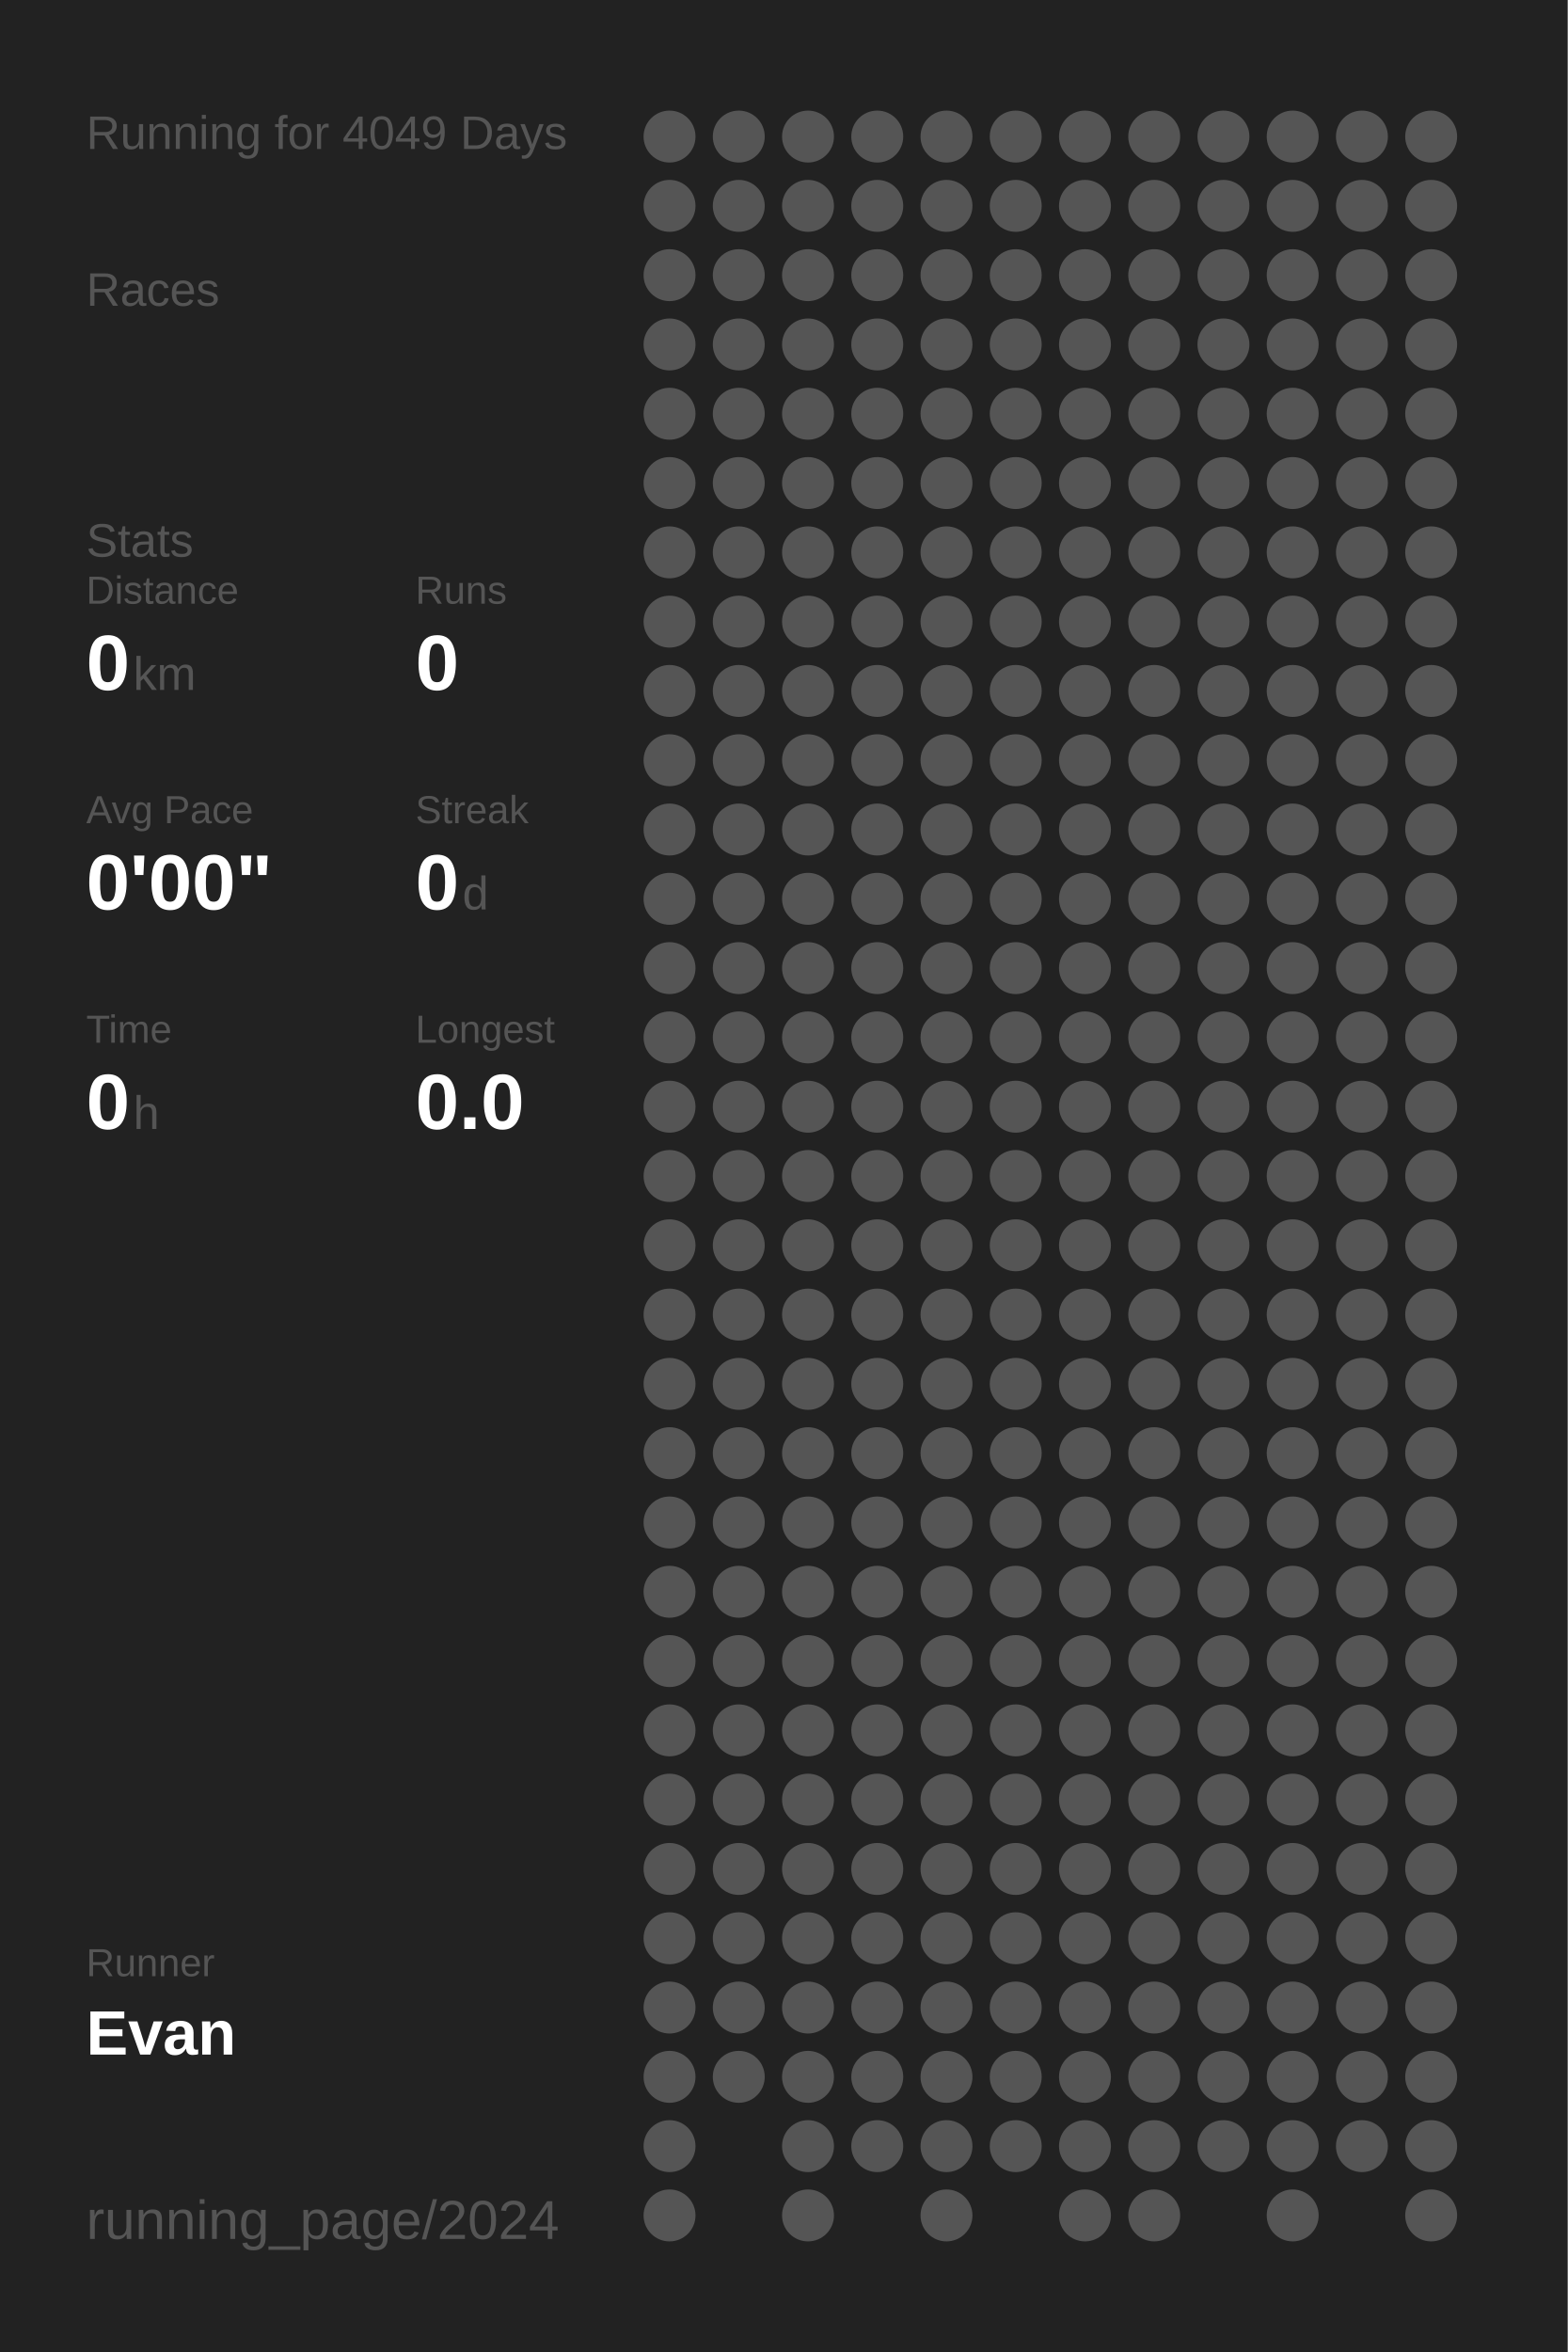
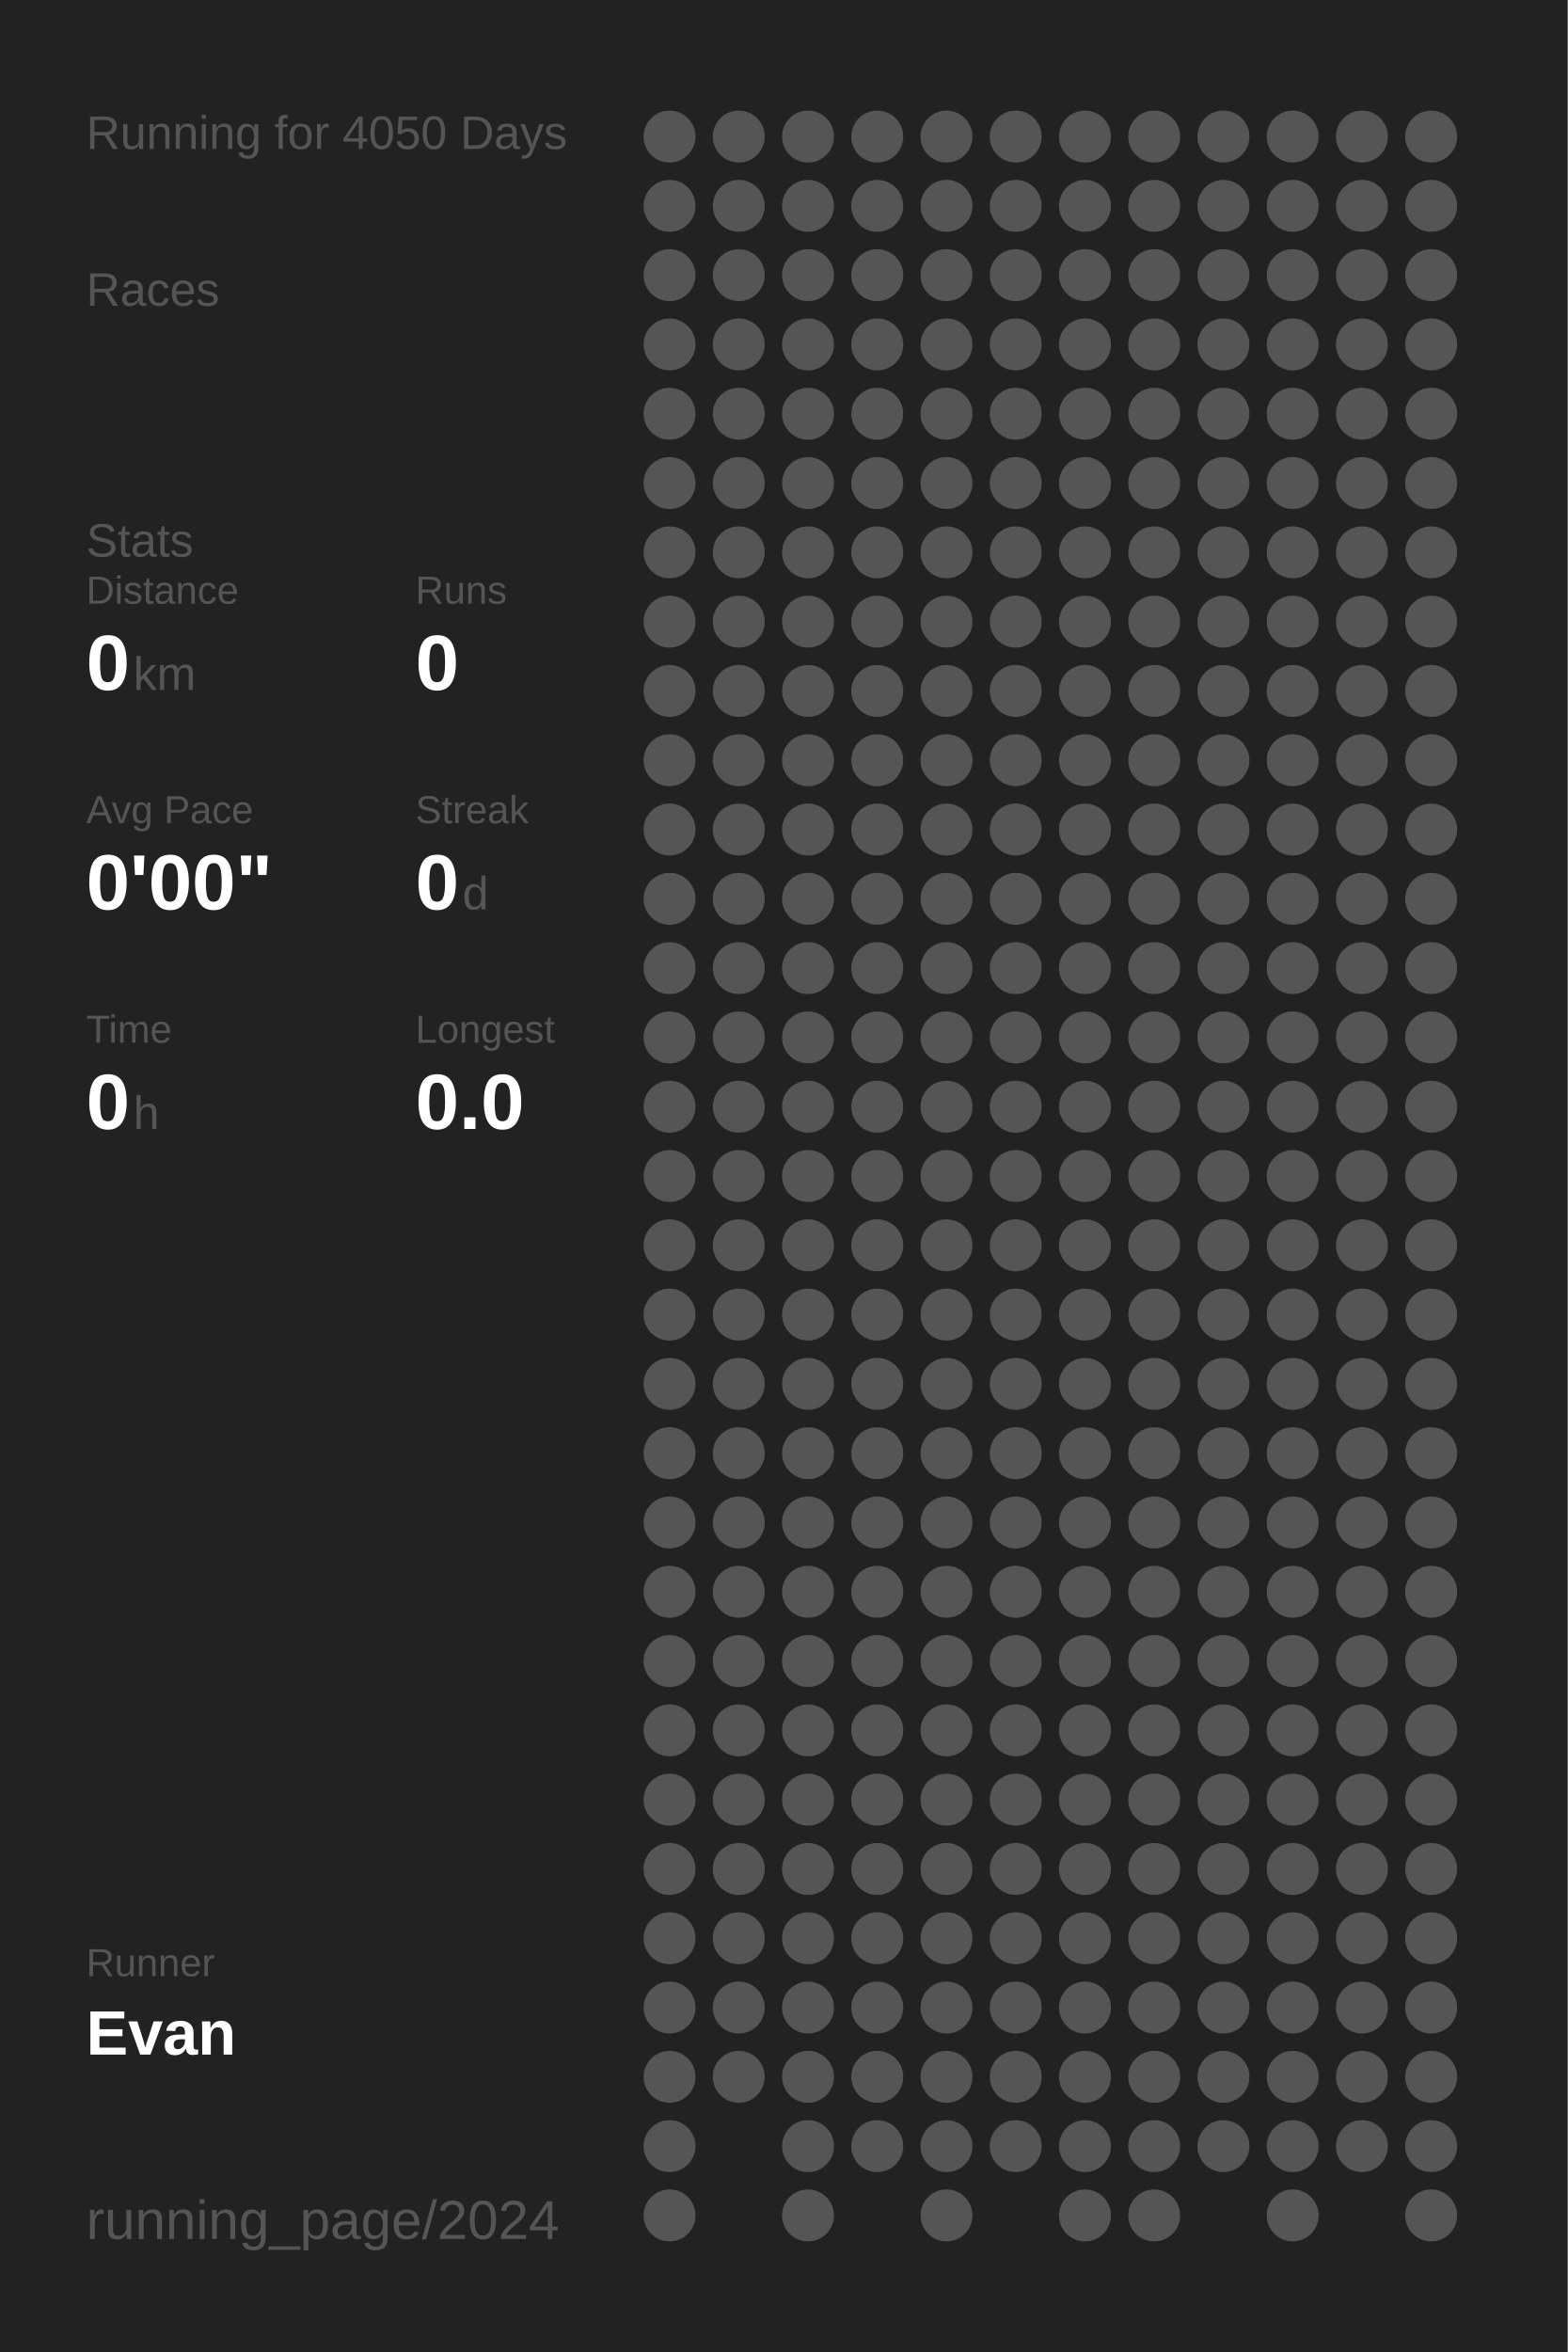
<svg xmlns="http://www.w3.org/2000/svg" baseProfile="full" height="300mm" version="1.1" viewBox="0,0,200,300" width="200mm">
  <defs />
  <rect fill="#222222" height="300" width="200" x="0" y="0" />
-   <text fill="#555555" style="font-size:6px; font-family:Arial;" x="11" y="19">Running for 4049 Days</text>
+   <text fill="#555555" style="font-size:6px; font-family:Arial;" x="11" y="19">Running for 4050 Days</text>
  <text fill="#555555" style="font-size:6px; font-family:Arial;" x="11" y="39">Races</text>
  <text fill="#555555" style="font-size:6px; font-family:Arial;" x="11" y="71">Stats</text>
  <text fill="#555555" style="font-size:5px; font-family:Arial;" x="11" y="77">Distance</text>
  <text fill="#FFFFFF" style="font-size:10px; font-family:Arial; font-weight:bold;" x="11" y="88">0</text>
  <text fill="#555555" style="font-size:6px; font-family:Arial;" x="17" y="88">km</text>
  <text fill="#555555" style="font-size:5px; font-family:Arial;" x="53" y="77">Runs</text>
  <text fill="#FFFFFF" style="font-size:10px; font-family:Arial; font-weight:bold;" x="53" y="88">0</text>
  <text fill="#555555" style="font-size:5px; font-family:Arial;" x="11" y="105">Avg Pace</text>
  <text fill="#FFFFFF" style="font-size:10px; font-family:Arial; font-weight:bold;" x="11" y="116">0'00"</text>
  <text fill="#555555" style="font-size:5px; font-family:Arial;" x="53" y="105">Streak</text>
  <text fill="#FFFFFF" style="font-size:10px; font-family:Arial; font-weight:bold;" x="53" y="116">0</text>
  <text fill="#555555" style="font-size:6px; font-family:Arial;" x="59" y="116">d</text>
  <text fill="#555555" style="font-size:5px; font-family:Arial;" x="11" y="133">Time</text>
  <text fill="#FFFFFF" style="font-size:10px; font-family:Arial; font-weight:bold;" x="11" y="144">0</text>
  <text fill="#555555" style="font-size:6px; font-family:Arial;" x="17" y="144">h</text>
  <text fill="#555555" style="font-size:5px; font-family:Arial;" x="53" y="133">Longest</text>
  <text fill="#FFFFFF" style="font-size:10px; font-family:Arial; font-weight:bold;" x="53" y="144">0.0</text>
  <text fill="#555555" style="font-size:5px; font-family:Arial;" x="11" y="252.065">Runner</text>
  <text fill="#FFFFFF" style="font-size:8px; font-family:Arial; font-weight:bold;" x="11" y="262.065">Evan</text>
  <text fill="#555555" style="font-size:7px; font-family:Arial;" x="11" y="285.581">running_page/2024</text>
  <circle cx="85.417" cy="17.419" fill="#555555" r="3.312" />
  <circle cx="85.417" cy="26.258" fill="#555555" r="3.312" />
  <circle cx="85.417" cy="35.097" fill="#555555" r="3.312" />
  <circle cx="85.417" cy="43.935" fill="#555555" r="3.312" />
  <circle cx="85.417" cy="52.774" fill="#555555" r="3.312" />
  <circle cx="85.417" cy="61.613" fill="#555555" r="3.312" />
  <circle cx="85.417" cy="70.452" fill="#555555" r="3.312" />
  <circle cx="85.417" cy="79.29" fill="#555555" r="3.312" />
  <circle cx="85.417" cy="88.129" fill="#555555" r="3.312" />
  <circle cx="85.417" cy="96.968" fill="#555555" r="3.312" />
  <circle cx="85.417" cy="105.806" fill="#555555" r="3.312" />
  <circle cx="85.417" cy="114.645" fill="#555555" r="3.312" />
  <circle cx="85.417" cy="123.484" fill="#555555" r="3.312" />
  <circle cx="85.417" cy="132.323" fill="#555555" r="3.312" />
  <circle cx="85.417" cy="141.161" fill="#555555" r="3.312" />
  <circle cx="85.417" cy="150" fill="#555555" r="3.312" />
  <circle cx="85.417" cy="158.839" fill="#555555" r="3.312" />
  <circle cx="85.417" cy="167.677" fill="#555555" r="3.312" />
  <circle cx="85.417" cy="176.516" fill="#555555" r="3.312" />
  <circle cx="85.417" cy="185.355" fill="#555555" r="3.312" />
  <circle cx="85.417" cy="194.194" fill="#555555" r="3.312" />
  <circle cx="85.417" cy="203.032" fill="#555555" r="3.312" />
  <circle cx="85.417" cy="211.871" fill="#555555" r="3.312" />
  <circle cx="85.417" cy="220.71" fill="#555555" r="3.312" />
  <circle cx="85.417" cy="229.548" fill="#555555" r="3.312" />
  <circle cx="85.417" cy="238.387" fill="#555555" r="3.312" />
  <circle cx="85.417" cy="247.226" fill="#555555" r="3.312" />
  <circle cx="85.417" cy="256.065" fill="#555555" r="3.312" />
  <circle cx="85.417" cy="264.903" fill="#555555" r="3.312" />
  <circle cx="85.417" cy="273.742" fill="#555555" r="3.312" />
  <circle cx="85.417" cy="282.581" fill="#555555" r="3.312" />
  <circle cx="94.25" cy="17.419" fill="#555555" r="3.312" />
  <circle cx="94.25" cy="26.258" fill="#555555" r="3.312" />
  <circle cx="94.25" cy="35.097" fill="#555555" r="3.312" />
  <circle cx="94.25" cy="43.935" fill="#555555" r="3.312" />
  <circle cx="94.25" cy="52.774" fill="#555555" r="3.312" />
  <circle cx="94.25" cy="61.613" fill="#555555" r="3.312" />
  <circle cx="94.25" cy="70.452" fill="#555555" r="3.312" />
  <circle cx="94.25" cy="79.29" fill="#555555" r="3.312" />
  <circle cx="94.25" cy="88.129" fill="#555555" r="3.312" />
  <circle cx="94.25" cy="96.968" fill="#555555" r="3.312" />
  <circle cx="94.25" cy="105.806" fill="#555555" r="3.312" />
  <circle cx="94.25" cy="114.645" fill="#555555" r="3.312" />
  <circle cx="94.25" cy="123.484" fill="#555555" r="3.312" />
  <circle cx="94.25" cy="132.323" fill="#555555" r="3.312" />
  <circle cx="94.25" cy="141.161" fill="#555555" r="3.312" />
  <circle cx="94.25" cy="150" fill="#555555" r="3.312" />
  <circle cx="94.25" cy="158.839" fill="#555555" r="3.312" />
  <circle cx="94.25" cy="167.677" fill="#555555" r="3.312" />
  <circle cx="94.25" cy="176.516" fill="#555555" r="3.312" />
  <circle cx="94.25" cy="185.355" fill="#555555" r="3.312" />
  <circle cx="94.25" cy="194.194" fill="#555555" r="3.312" />
  <circle cx="94.25" cy="203.032" fill="#555555" r="3.312" />
  <circle cx="94.25" cy="211.871" fill="#555555" r="3.312" />
  <circle cx="94.25" cy="220.71" fill="#555555" r="3.312" />
  <circle cx="94.25" cy="229.548" fill="#555555" r="3.312" />
  <circle cx="94.25" cy="238.387" fill="#555555" r="3.312" />
  <circle cx="94.25" cy="247.226" fill="#555555" r="3.312" />
  <circle cx="94.25" cy="256.065" fill="#555555" r="3.312" />
  <circle cx="94.25" cy="264.903" fill="#555555" r="3.312" />
  <circle cx="103.083" cy="17.419" fill="#555555" r="3.312" />
  <circle cx="103.083" cy="26.258" fill="#555555" r="3.312" />
  <circle cx="103.083" cy="35.097" fill="#555555" r="3.312" />
  <circle cx="103.083" cy="43.935" fill="#555555" r="3.312" />
  <circle cx="103.083" cy="52.774" fill="#555555" r="3.312" />
  <circle cx="103.083" cy="61.613" fill="#555555" r="3.312" />
  <circle cx="103.083" cy="70.452" fill="#555555" r="3.312" />
  <circle cx="103.083" cy="79.29" fill="#555555" r="3.312" />
  <circle cx="103.083" cy="88.129" fill="#555555" r="3.312" />
  <circle cx="103.083" cy="96.968" fill="#555555" r="3.312" />
  <circle cx="103.083" cy="105.806" fill="#555555" r="3.312" />
  <circle cx="103.083" cy="114.645" fill="#555555" r="3.312" />
  <circle cx="103.083" cy="123.484" fill="#555555" r="3.312" />
  <circle cx="103.083" cy="132.323" fill="#555555" r="3.312" />
  <circle cx="103.083" cy="141.161" fill="#555555" r="3.312" />
  <circle cx="103.083" cy="150" fill="#555555" r="3.312" />
  <circle cx="103.083" cy="158.839" fill="#555555" r="3.312" />
  <circle cx="103.083" cy="167.677" fill="#555555" r="3.312" />
  <circle cx="103.083" cy="176.516" fill="#555555" r="3.312" />
  <circle cx="103.083" cy="185.355" fill="#555555" r="3.312" />
  <circle cx="103.083" cy="194.194" fill="#555555" r="3.312" />
  <circle cx="103.083" cy="203.032" fill="#555555" r="3.312" />
  <circle cx="103.083" cy="211.871" fill="#555555" r="3.312" />
  <circle cx="103.083" cy="220.71" fill="#555555" r="3.312" />
  <circle cx="103.083" cy="229.548" fill="#555555" r="3.312" />
  <circle cx="103.083" cy="238.387" fill="#555555" r="3.312" />
  <circle cx="103.083" cy="247.226" fill="#555555" r="3.312" />
  <circle cx="103.083" cy="256.065" fill="#555555" r="3.312" />
  <circle cx="103.083" cy="264.903" fill="#555555" r="3.312" />
  <circle cx="103.083" cy="273.742" fill="#555555" r="3.312" />
  <circle cx="103.083" cy="282.581" fill="#555555" r="3.312" />
  <circle cx="111.917" cy="17.419" fill="#555555" r="3.312" />
  <circle cx="111.917" cy="26.258" fill="#555555" r="3.312" />
  <circle cx="111.917" cy="35.097" fill="#555555" r="3.312" />
  <circle cx="111.917" cy="43.935" fill="#555555" r="3.312" />
  <circle cx="111.917" cy="52.774" fill="#555555" r="3.312" />
  <circle cx="111.917" cy="61.613" fill="#555555" r="3.312" />
  <circle cx="111.917" cy="70.452" fill="#555555" r="3.312" />
  <circle cx="111.917" cy="79.29" fill="#555555" r="3.312" />
  <circle cx="111.917" cy="88.129" fill="#555555" r="3.312" />
  <circle cx="111.917" cy="96.968" fill="#555555" r="3.312" />
  <circle cx="111.917" cy="105.806" fill="#555555" r="3.312" />
  <circle cx="111.917" cy="114.645" fill="#555555" r="3.312" />
  <circle cx="111.917" cy="123.484" fill="#555555" r="3.312" />
  <circle cx="111.917" cy="132.323" fill="#555555" r="3.312" />
  <circle cx="111.917" cy="141.161" fill="#555555" r="3.312" />
  <circle cx="111.917" cy="150" fill="#555555" r="3.312" />
  <circle cx="111.917" cy="158.839" fill="#555555" r="3.312" />
  <circle cx="111.917" cy="167.677" fill="#555555" r="3.312" />
  <circle cx="111.917" cy="176.516" fill="#555555" r="3.312" />
  <circle cx="111.917" cy="185.355" fill="#555555" r="3.312" />
  <circle cx="111.917" cy="194.194" fill="#555555" r="3.312" />
  <circle cx="111.917" cy="203.032" fill="#555555" r="3.312" />
  <circle cx="111.917" cy="211.871" fill="#555555" r="3.312" />
  <circle cx="111.917" cy="220.71" fill="#555555" r="3.312" />
  <circle cx="111.917" cy="229.548" fill="#555555" r="3.312" />
  <circle cx="111.917" cy="238.387" fill="#555555" r="3.312" />
  <circle cx="111.917" cy="247.226" fill="#555555" r="3.312" />
  <circle cx="111.917" cy="256.065" fill="#555555" r="3.312" />
  <circle cx="111.917" cy="264.903" fill="#555555" r="3.312" />
  <circle cx="111.917" cy="273.742" fill="#555555" r="3.312" />
  <circle cx="120.75" cy="17.419" fill="#555555" r="3.312" />
  <circle cx="120.75" cy="26.258" fill="#555555" r="3.312" />
  <circle cx="120.75" cy="35.097" fill="#555555" r="3.312" />
  <circle cx="120.75" cy="43.935" fill="#555555" r="3.312" />
  <circle cx="120.75" cy="52.774" fill="#555555" r="3.312" />
  <circle cx="120.75" cy="61.613" fill="#555555" r="3.312" />
  <circle cx="120.75" cy="70.452" fill="#555555" r="3.312" />
  <circle cx="120.75" cy="79.29" fill="#555555" r="3.312" />
  <circle cx="120.75" cy="88.129" fill="#555555" r="3.312" />
  <circle cx="120.75" cy="96.968" fill="#555555" r="3.312" />
  <circle cx="120.75" cy="105.806" fill="#555555" r="3.312" />
  <circle cx="120.75" cy="114.645" fill="#555555" r="3.312" />
  <circle cx="120.75" cy="123.484" fill="#555555" r="3.312" />
  <circle cx="120.75" cy="132.323" fill="#555555" r="3.312" />
  <circle cx="120.75" cy="141.161" fill="#555555" r="3.312" />
  <circle cx="120.75" cy="150" fill="#555555" r="3.312" />
  <circle cx="120.75" cy="158.839" fill="#555555" r="3.312" />
  <circle cx="120.75" cy="167.677" fill="#555555" r="3.312" />
  <circle cx="120.75" cy="176.516" fill="#555555" r="3.312" />
  <circle cx="120.75" cy="185.355" fill="#555555" r="3.312" />
  <circle cx="120.75" cy="194.194" fill="#555555" r="3.312" />
  <circle cx="120.75" cy="203.032" fill="#555555" r="3.312" />
  <circle cx="120.75" cy="211.871" fill="#555555" r="3.312" />
  <circle cx="120.75" cy="220.71" fill="#555555" r="3.312" />
  <circle cx="120.75" cy="229.548" fill="#555555" r="3.312" />
  <circle cx="120.75" cy="238.387" fill="#555555" r="3.312" />
  <circle cx="120.75" cy="247.226" fill="#555555" r="3.312" />
  <circle cx="120.75" cy="256.065" fill="#555555" r="3.312" />
  <circle cx="120.75" cy="264.903" fill="#555555" r="3.312" />
  <circle cx="120.75" cy="273.742" fill="#555555" r="3.312" />
  <circle cx="120.75" cy="282.581" fill="#555555" r="3.312" />
  <circle cx="129.583" cy="17.419" fill="#555555" r="3.312" />
  <circle cx="129.583" cy="26.258" fill="#555555" r="3.312" />
  <circle cx="129.583" cy="35.097" fill="#555555" r="3.312" />
  <circle cx="129.583" cy="43.935" fill="#555555" r="3.312" />
  <circle cx="129.583" cy="52.774" fill="#555555" r="3.312" />
  <circle cx="129.583" cy="61.613" fill="#555555" r="3.312" />
  <circle cx="129.583" cy="70.452" fill="#555555" r="3.312" />
  <circle cx="129.583" cy="79.29" fill="#555555" r="3.312" />
  <circle cx="129.583" cy="88.129" fill="#555555" r="3.312" />
  <circle cx="129.583" cy="96.968" fill="#555555" r="3.312" />
  <circle cx="129.583" cy="105.806" fill="#555555" r="3.312" />
  <circle cx="129.583" cy="114.645" fill="#555555" r="3.312" />
  <circle cx="129.583" cy="123.484" fill="#555555" r="3.312" />
  <circle cx="129.583" cy="132.323" fill="#555555" r="3.312" />
  <circle cx="129.583" cy="141.161" fill="#555555" r="3.312" />
  <circle cx="129.583" cy="150" fill="#555555" r="3.312" />
  <circle cx="129.583" cy="158.839" fill="#555555" r="3.312" />
  <circle cx="129.583" cy="167.677" fill="#555555" r="3.312" />
  <circle cx="129.583" cy="176.516" fill="#555555" r="3.312" />
  <circle cx="129.583" cy="185.355" fill="#555555" r="3.312" />
  <circle cx="129.583" cy="194.194" fill="#555555" r="3.312" />
  <circle cx="129.583" cy="203.032" fill="#555555" r="3.312" />
  <circle cx="129.583" cy="211.871" fill="#555555" r="3.312" />
  <circle cx="129.583" cy="220.71" fill="#555555" r="3.312" />
  <circle cx="129.583" cy="229.548" fill="#555555" r="3.312" />
  <circle cx="129.583" cy="238.387" fill="#555555" r="3.312" />
  <circle cx="129.583" cy="247.226" fill="#555555" r="3.312" />
  <circle cx="129.583" cy="256.065" fill="#555555" r="3.312" />
  <circle cx="129.583" cy="264.903" fill="#555555" r="3.312" />
  <circle cx="129.583" cy="273.742" fill="#555555" r="3.312" />
  <circle cx="138.417" cy="17.419" fill="#555555" r="3.312" />
  <circle cx="138.417" cy="26.258" fill="#555555" r="3.312" />
  <circle cx="138.417" cy="35.097" fill="#555555" r="3.312" />
  <circle cx="138.417" cy="43.935" fill="#555555" r="3.312" />
  <circle cx="138.417" cy="52.774" fill="#555555" r="3.312" />
  <circle cx="138.417" cy="61.613" fill="#555555" r="3.312" />
  <circle cx="138.417" cy="70.452" fill="#555555" r="3.312" />
  <circle cx="138.417" cy="79.29" fill="#555555" r="3.312" />
  <circle cx="138.417" cy="88.129" fill="#555555" r="3.312" />
  <circle cx="138.417" cy="96.968" fill="#555555" r="3.312" />
  <circle cx="138.417" cy="105.806" fill="#555555" r="3.312" />
  <circle cx="138.417" cy="114.645" fill="#555555" r="3.312" />
  <circle cx="138.417" cy="123.484" fill="#555555" r="3.312" />
  <circle cx="138.417" cy="132.323" fill="#555555" r="3.312" />
  <circle cx="138.417" cy="141.161" fill="#555555" r="3.312" />
  <circle cx="138.417" cy="150" fill="#555555" r="3.312" />
  <circle cx="138.417" cy="158.839" fill="#555555" r="3.312" />
  <circle cx="138.417" cy="167.677" fill="#555555" r="3.312" />
  <circle cx="138.417" cy="176.516" fill="#555555" r="3.312" />
  <circle cx="138.417" cy="185.355" fill="#555555" r="3.312" />
  <circle cx="138.417" cy="194.194" fill="#555555" r="3.312" />
  <circle cx="138.417" cy="203.032" fill="#555555" r="3.312" />
  <circle cx="138.417" cy="211.871" fill="#555555" r="3.312" />
  <circle cx="138.417" cy="220.71" fill="#555555" r="3.312" />
  <circle cx="138.417" cy="229.548" fill="#555555" r="3.312" />
  <circle cx="138.417" cy="238.387" fill="#555555" r="3.312" />
  <circle cx="138.417" cy="247.226" fill="#555555" r="3.312" />
  <circle cx="138.417" cy="256.065" fill="#555555" r="3.312" />
  <circle cx="138.417" cy="264.903" fill="#555555" r="3.312" />
  <circle cx="138.417" cy="273.742" fill="#555555" r="3.312" />
  <circle cx="138.417" cy="282.581" fill="#555555" r="3.312" />
  <circle cx="147.25" cy="17.419" fill="#555555" r="3.312" />
  <circle cx="147.25" cy="26.258" fill="#555555" r="3.312" />
  <circle cx="147.25" cy="35.097" fill="#555555" r="3.312" />
  <circle cx="147.25" cy="43.935" fill="#555555" r="3.312" />
  <circle cx="147.25" cy="52.774" fill="#555555" r="3.312" />
  <circle cx="147.25" cy="61.613" fill="#555555" r="3.312" />
  <circle cx="147.25" cy="70.452" fill="#555555" r="3.312" />
  <circle cx="147.25" cy="79.29" fill="#555555" r="3.312" />
  <circle cx="147.25" cy="88.129" fill="#555555" r="3.312" />
  <circle cx="147.25" cy="96.968" fill="#555555" r="3.312" />
  <circle cx="147.25" cy="105.806" fill="#555555" r="3.312" />
  <circle cx="147.25" cy="114.645" fill="#555555" r="3.312" />
  <circle cx="147.25" cy="123.484" fill="#555555" r="3.312" />
  <circle cx="147.25" cy="132.323" fill="#555555" r="3.312" />
  <circle cx="147.25" cy="141.161" fill="#555555" r="3.312" />
  <circle cx="147.25" cy="150" fill="#555555" r="3.312" />
  <circle cx="147.25" cy="158.839" fill="#555555" r="3.312" />
  <circle cx="147.25" cy="167.677" fill="#555555" r="3.312" />
  <circle cx="147.25" cy="176.516" fill="#555555" r="3.312" />
  <circle cx="147.25" cy="185.355" fill="#555555" r="3.312" />
  <circle cx="147.25" cy="194.194" fill="#555555" r="3.312" />
  <circle cx="147.25" cy="203.032" fill="#555555" r="3.312" />
  <circle cx="147.25" cy="211.871" fill="#555555" r="3.312" />
  <circle cx="147.25" cy="220.71" fill="#555555" r="3.312" />
  <circle cx="147.25" cy="229.548" fill="#555555" r="3.312" />
  <circle cx="147.25" cy="238.387" fill="#555555" r="3.312" />
  <circle cx="147.25" cy="247.226" fill="#555555" r="3.312" />
  <circle cx="147.25" cy="256.065" fill="#555555" r="3.312" />
  <circle cx="147.25" cy="264.903" fill="#555555" r="3.312" />
  <circle cx="147.25" cy="273.742" fill="#555555" r="3.312" />
  <circle cx="147.25" cy="282.581" fill="#555555" r="3.312" />
  <circle cx="156.083" cy="17.419" fill="#555555" r="3.312" />
  <circle cx="156.083" cy="26.258" fill="#555555" r="3.312" />
  <circle cx="156.083" cy="35.097" fill="#555555" r="3.312" />
  <circle cx="156.083" cy="43.935" fill="#555555" r="3.312" />
  <circle cx="156.083" cy="52.774" fill="#555555" r="3.312" />
  <circle cx="156.083" cy="61.613" fill="#555555" r="3.312" />
  <circle cx="156.083" cy="70.452" fill="#555555" r="3.312" />
  <circle cx="156.083" cy="79.29" fill="#555555" r="3.312" />
  <circle cx="156.083" cy="88.129" fill="#555555" r="3.312" />
  <circle cx="156.083" cy="96.968" fill="#555555" r="3.312" />
  <circle cx="156.083" cy="105.806" fill="#555555" r="3.312" />
  <circle cx="156.083" cy="114.645" fill="#555555" r="3.312" />
  <circle cx="156.083" cy="123.484" fill="#555555" r="3.312" />
  <circle cx="156.083" cy="132.323" fill="#555555" r="3.312" />
  <circle cx="156.083" cy="141.161" fill="#555555" r="3.312" />
  <circle cx="156.083" cy="150" fill="#555555" r="3.312" />
  <circle cx="156.083" cy="158.839" fill="#555555" r="3.312" />
  <circle cx="156.083" cy="167.677" fill="#555555" r="3.312" />
  <circle cx="156.083" cy="176.516" fill="#555555" r="3.312" />
  <circle cx="156.083" cy="185.355" fill="#555555" r="3.312" />
  <circle cx="156.083" cy="194.194" fill="#555555" r="3.312" />
  <circle cx="156.083" cy="203.032" fill="#555555" r="3.312" />
  <circle cx="156.083" cy="211.871" fill="#555555" r="3.312" />
  <circle cx="156.083" cy="220.71" fill="#555555" r="3.312" />
  <circle cx="156.083" cy="229.548" fill="#555555" r="3.312" />
  <circle cx="156.083" cy="238.387" fill="#555555" r="3.312" />
  <circle cx="156.083" cy="247.226" fill="#555555" r="3.312" />
  <circle cx="156.083" cy="256.065" fill="#555555" r="3.312" />
  <circle cx="156.083" cy="264.903" fill="#555555" r="3.312" />
  <circle cx="156.083" cy="273.742" fill="#555555" r="3.312" />
  <circle cx="164.917" cy="17.419" fill="#555555" r="3.312" />
  <circle cx="164.917" cy="26.258" fill="#555555" r="3.312" />
  <circle cx="164.917" cy="35.097" fill="#555555" r="3.312" />
  <circle cx="164.917" cy="43.935" fill="#555555" r="3.312" />
  <circle cx="164.917" cy="52.774" fill="#555555" r="3.312" />
  <circle cx="164.917" cy="61.613" fill="#555555" r="3.312" />
  <circle cx="164.917" cy="70.452" fill="#555555" r="3.312" />
  <circle cx="164.917" cy="79.29" fill="#555555" r="3.312" />
  <circle cx="164.917" cy="88.129" fill="#555555" r="3.312" />
  <circle cx="164.917" cy="96.968" fill="#555555" r="3.312" />
  <circle cx="164.917" cy="105.806" fill="#555555" r="3.312" />
  <circle cx="164.917" cy="114.645" fill="#555555" r="3.312" />
  <circle cx="164.917" cy="123.484" fill="#555555" r="3.312" />
  <circle cx="164.917" cy="132.323" fill="#555555" r="3.312" />
  <circle cx="164.917" cy="141.161" fill="#555555" r="3.312" />
  <circle cx="164.917" cy="150" fill="#555555" r="3.312" />
  <circle cx="164.917" cy="158.839" fill="#555555" r="3.312" />
  <circle cx="164.917" cy="167.677" fill="#555555" r="3.312" />
  <circle cx="164.917" cy="176.516" fill="#555555" r="3.312" />
  <circle cx="164.917" cy="185.355" fill="#555555" r="3.312" />
  <circle cx="164.917" cy="194.194" fill="#555555" r="3.312" />
  <circle cx="164.917" cy="203.032" fill="#555555" r="3.312" />
  <circle cx="164.917" cy="211.871" fill="#555555" r="3.312" />
  <circle cx="164.917" cy="220.71" fill="#555555" r="3.312" />
  <circle cx="164.917" cy="229.548" fill="#555555" r="3.312" />
  <circle cx="164.917" cy="238.387" fill="#555555" r="3.312" />
  <circle cx="164.917" cy="247.226" fill="#555555" r="3.312" />
  <circle cx="164.917" cy="256.065" fill="#555555" r="3.312" />
  <circle cx="164.917" cy="264.903" fill="#555555" r="3.312" />
  <circle cx="164.917" cy="273.742" fill="#555555" r="3.312" />
  <circle cx="164.917" cy="282.581" fill="#555555" r="3.312" />
  <circle cx="173.75" cy="17.419" fill="#555555" r="3.312" />
  <circle cx="173.75" cy="26.258" fill="#555555" r="3.312" />
  <circle cx="173.75" cy="35.097" fill="#555555" r="3.312" />
  <circle cx="173.75" cy="43.935" fill="#555555" r="3.312" />
  <circle cx="173.75" cy="52.774" fill="#555555" r="3.312" />
  <circle cx="173.75" cy="61.613" fill="#555555" r="3.312" />
  <circle cx="173.75" cy="70.452" fill="#555555" r="3.312" />
  <circle cx="173.75" cy="79.29" fill="#555555" r="3.312" />
  <circle cx="173.75" cy="88.129" fill="#555555" r="3.312" />
  <circle cx="173.75" cy="96.968" fill="#555555" r="3.312" />
  <circle cx="173.75" cy="105.806" fill="#555555" r="3.312" />
  <circle cx="173.75" cy="114.645" fill="#555555" r="3.312" />
  <circle cx="173.75" cy="123.484" fill="#555555" r="3.312" />
  <circle cx="173.75" cy="132.323" fill="#555555" r="3.312" />
  <circle cx="173.75" cy="141.161" fill="#555555" r="3.312" />
  <circle cx="173.75" cy="150" fill="#555555" r="3.312" />
  <circle cx="173.75" cy="158.839" fill="#555555" r="3.312" />
  <circle cx="173.75" cy="167.677" fill="#555555" r="3.312" />
  <circle cx="173.75" cy="176.516" fill="#555555" r="3.312" />
  <circle cx="173.75" cy="185.355" fill="#555555" r="3.312" />
  <circle cx="173.75" cy="194.194" fill="#555555" r="3.312" />
  <circle cx="173.75" cy="203.032" fill="#555555" r="3.312" />
  <circle cx="173.75" cy="211.871" fill="#555555" r="3.312" />
  <circle cx="173.75" cy="220.71" fill="#555555" r="3.312" />
  <circle cx="173.75" cy="229.548" fill="#555555" r="3.312" />
  <circle cx="173.75" cy="238.387" fill="#555555" r="3.312" />
  <circle cx="173.75" cy="247.226" fill="#555555" r="3.312" />
  <circle cx="173.75" cy="256.065" fill="#555555" r="3.312" />
  <circle cx="173.75" cy="264.903" fill="#555555" r="3.312" />
  <circle cx="173.75" cy="273.742" fill="#555555" r="3.312" />
  <circle cx="182.583" cy="17.419" fill="#555555" r="3.312" />
  <circle cx="182.583" cy="26.258" fill="#555555" r="3.312" />
  <circle cx="182.583" cy="35.097" fill="#555555" r="3.312" />
  <circle cx="182.583" cy="43.935" fill="#555555" r="3.312" />
  <circle cx="182.583" cy="52.774" fill="#555555" r="3.312" />
  <circle cx="182.583" cy="61.613" fill="#555555" r="3.312" />
  <circle cx="182.583" cy="70.452" fill="#555555" r="3.312" />
  <circle cx="182.583" cy="79.29" fill="#555555" r="3.312" />
  <circle cx="182.583" cy="88.129" fill="#555555" r="3.312" />
  <circle cx="182.583" cy="96.968" fill="#555555" r="3.312" />
  <circle cx="182.583" cy="105.806" fill="#555555" r="3.312" />
  <circle cx="182.583" cy="114.645" fill="#555555" r="3.312" />
  <circle cx="182.583" cy="123.484" fill="#555555" r="3.312" />
  <circle cx="182.583" cy="132.323" fill="#555555" r="3.312" />
  <circle cx="182.583" cy="141.161" fill="#555555" r="3.312" />
  <circle cx="182.583" cy="150" fill="#555555" r="3.312" />
  <circle cx="182.583" cy="158.839" fill="#555555" r="3.312" />
  <circle cx="182.583" cy="167.677" fill="#555555" r="3.312" />
  <circle cx="182.583" cy="176.516" fill="#555555" r="3.312" />
  <circle cx="182.583" cy="185.355" fill="#555555" r="3.312" />
  <circle cx="182.583" cy="194.194" fill="#555555" r="3.312" />
  <circle cx="182.583" cy="203.032" fill="#555555" r="3.312" />
  <circle cx="182.583" cy="211.871" fill="#555555" r="3.312" />
  <circle cx="182.583" cy="220.71" fill="#555555" r="3.312" />
  <circle cx="182.583" cy="229.548" fill="#555555" r="3.312" />
  <circle cx="182.583" cy="238.387" fill="#555555" r="3.312" />
  <circle cx="182.583" cy="247.226" fill="#555555" r="3.312" />
  <circle cx="182.583" cy="256.065" fill="#555555" r="3.312" />
  <circle cx="182.583" cy="264.903" fill="#555555" r="3.312" />
  <circle cx="182.583" cy="273.742" fill="#555555" r="3.312" />
  <circle cx="182.583" cy="282.581" fill="#555555" r="3.312" />
</svg>
